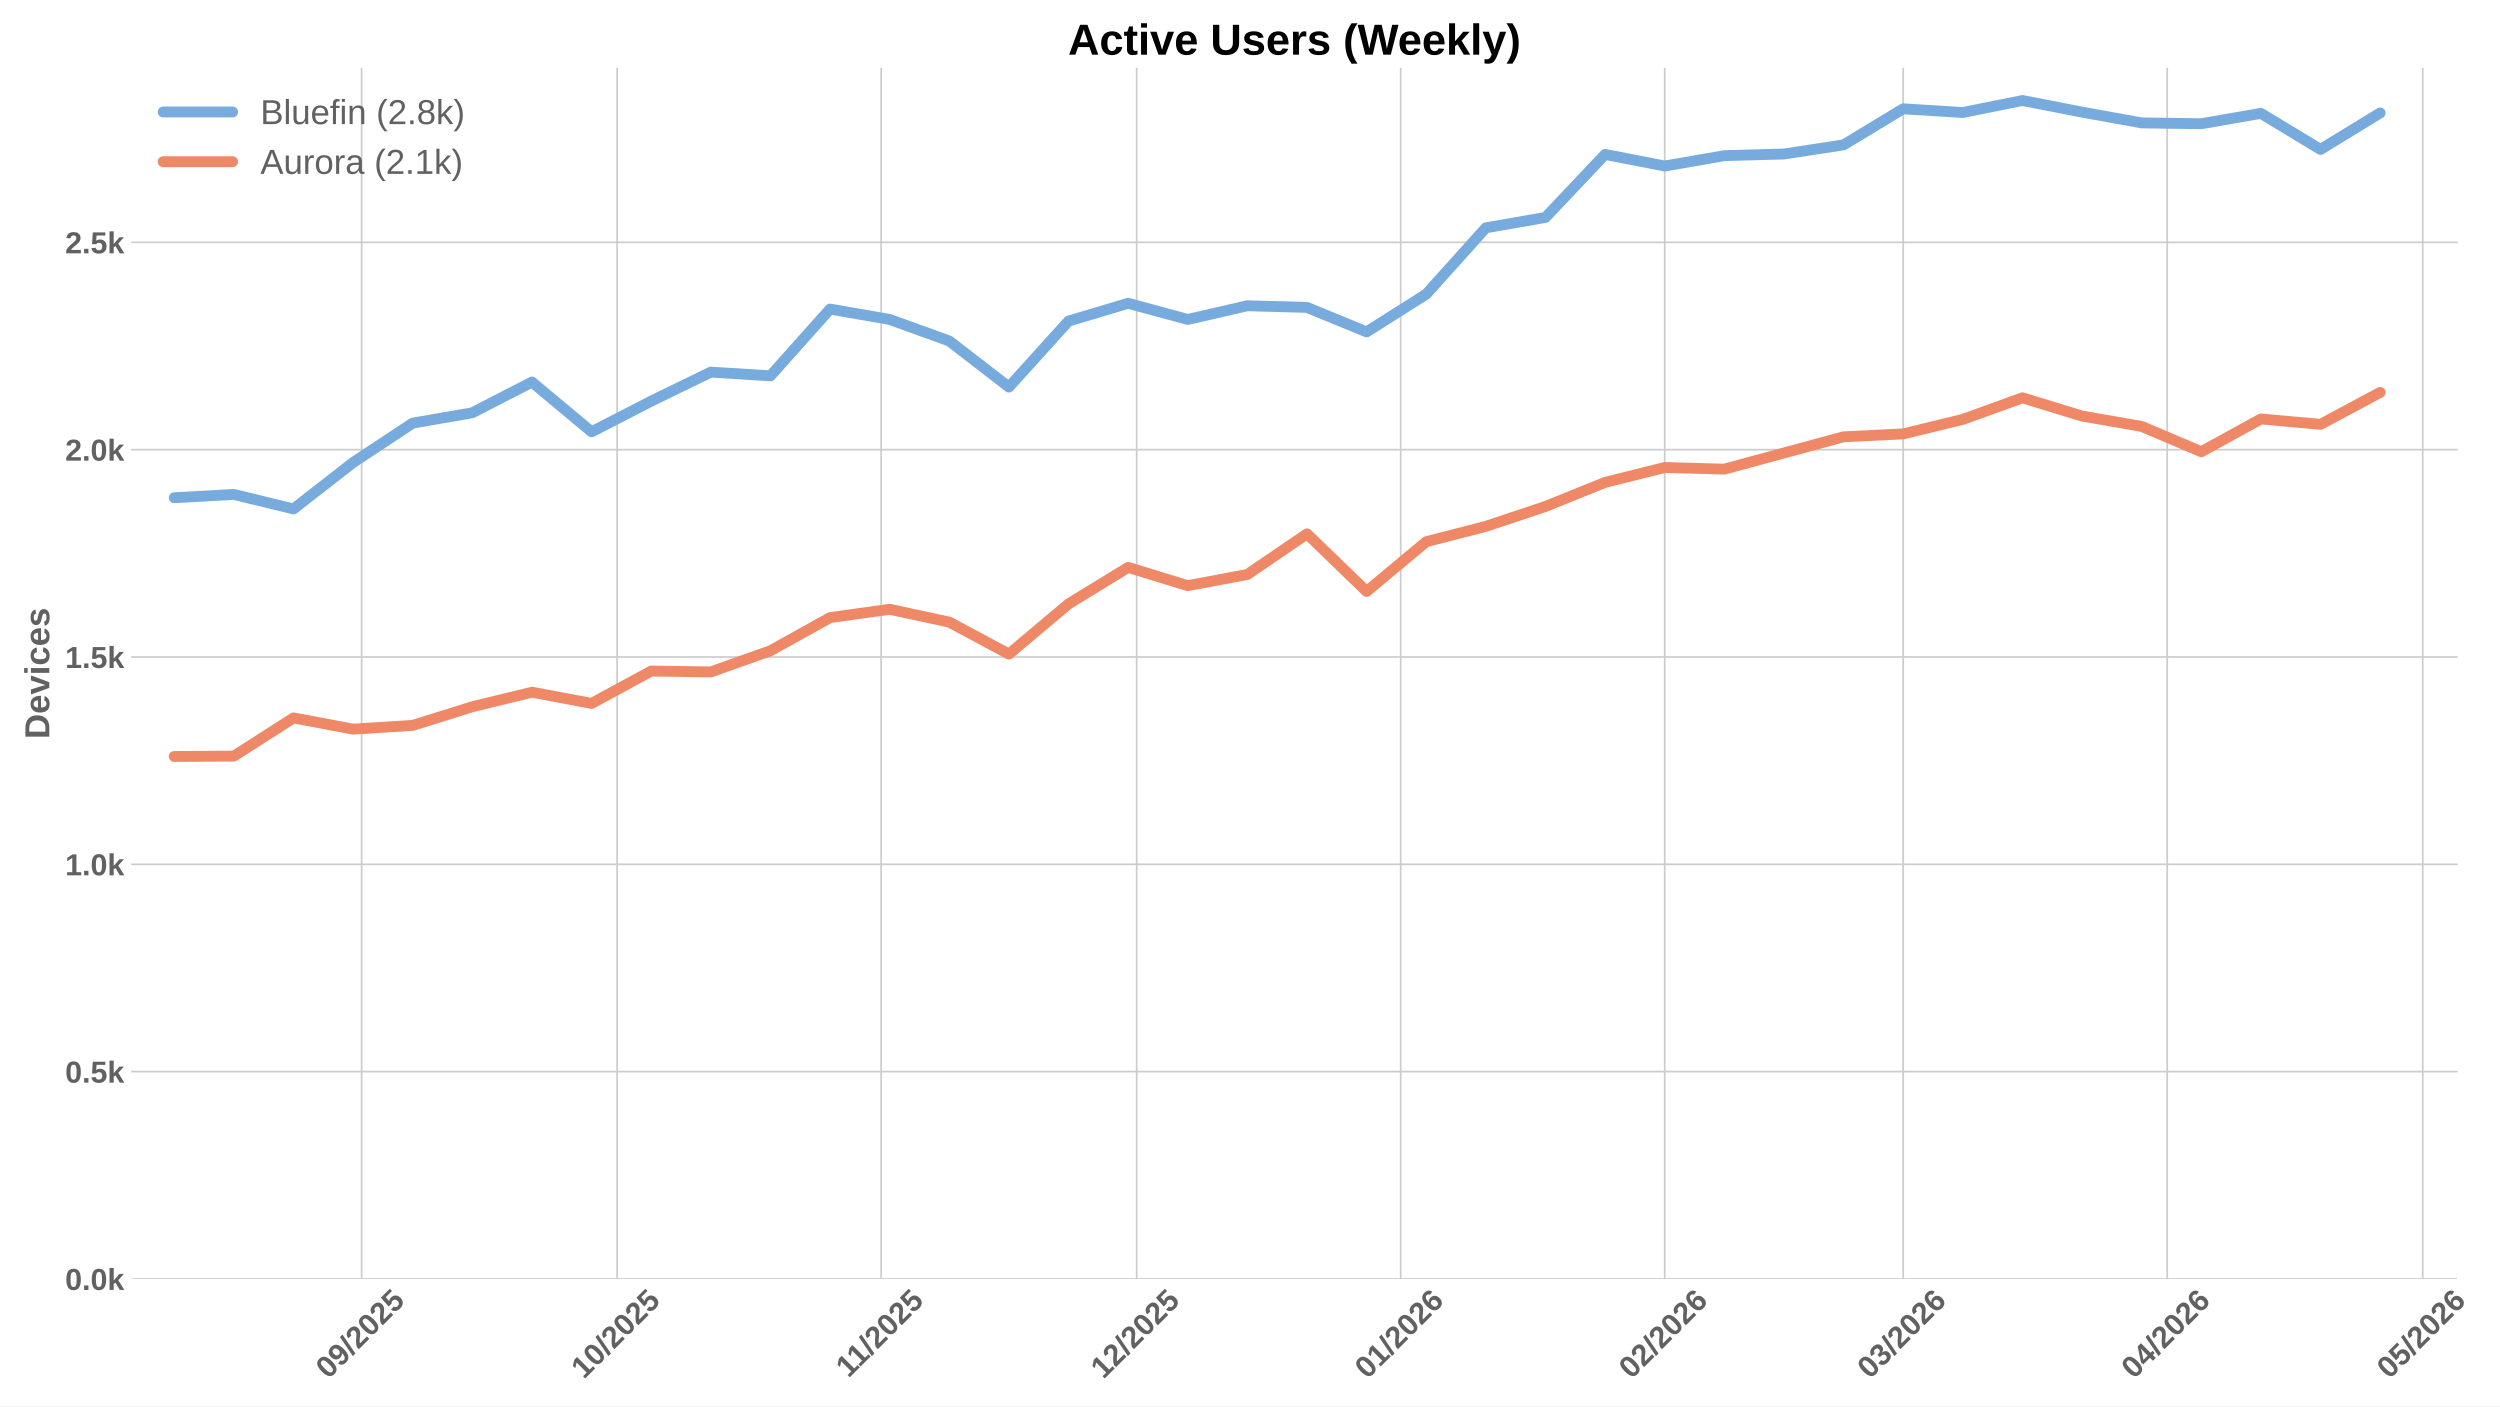
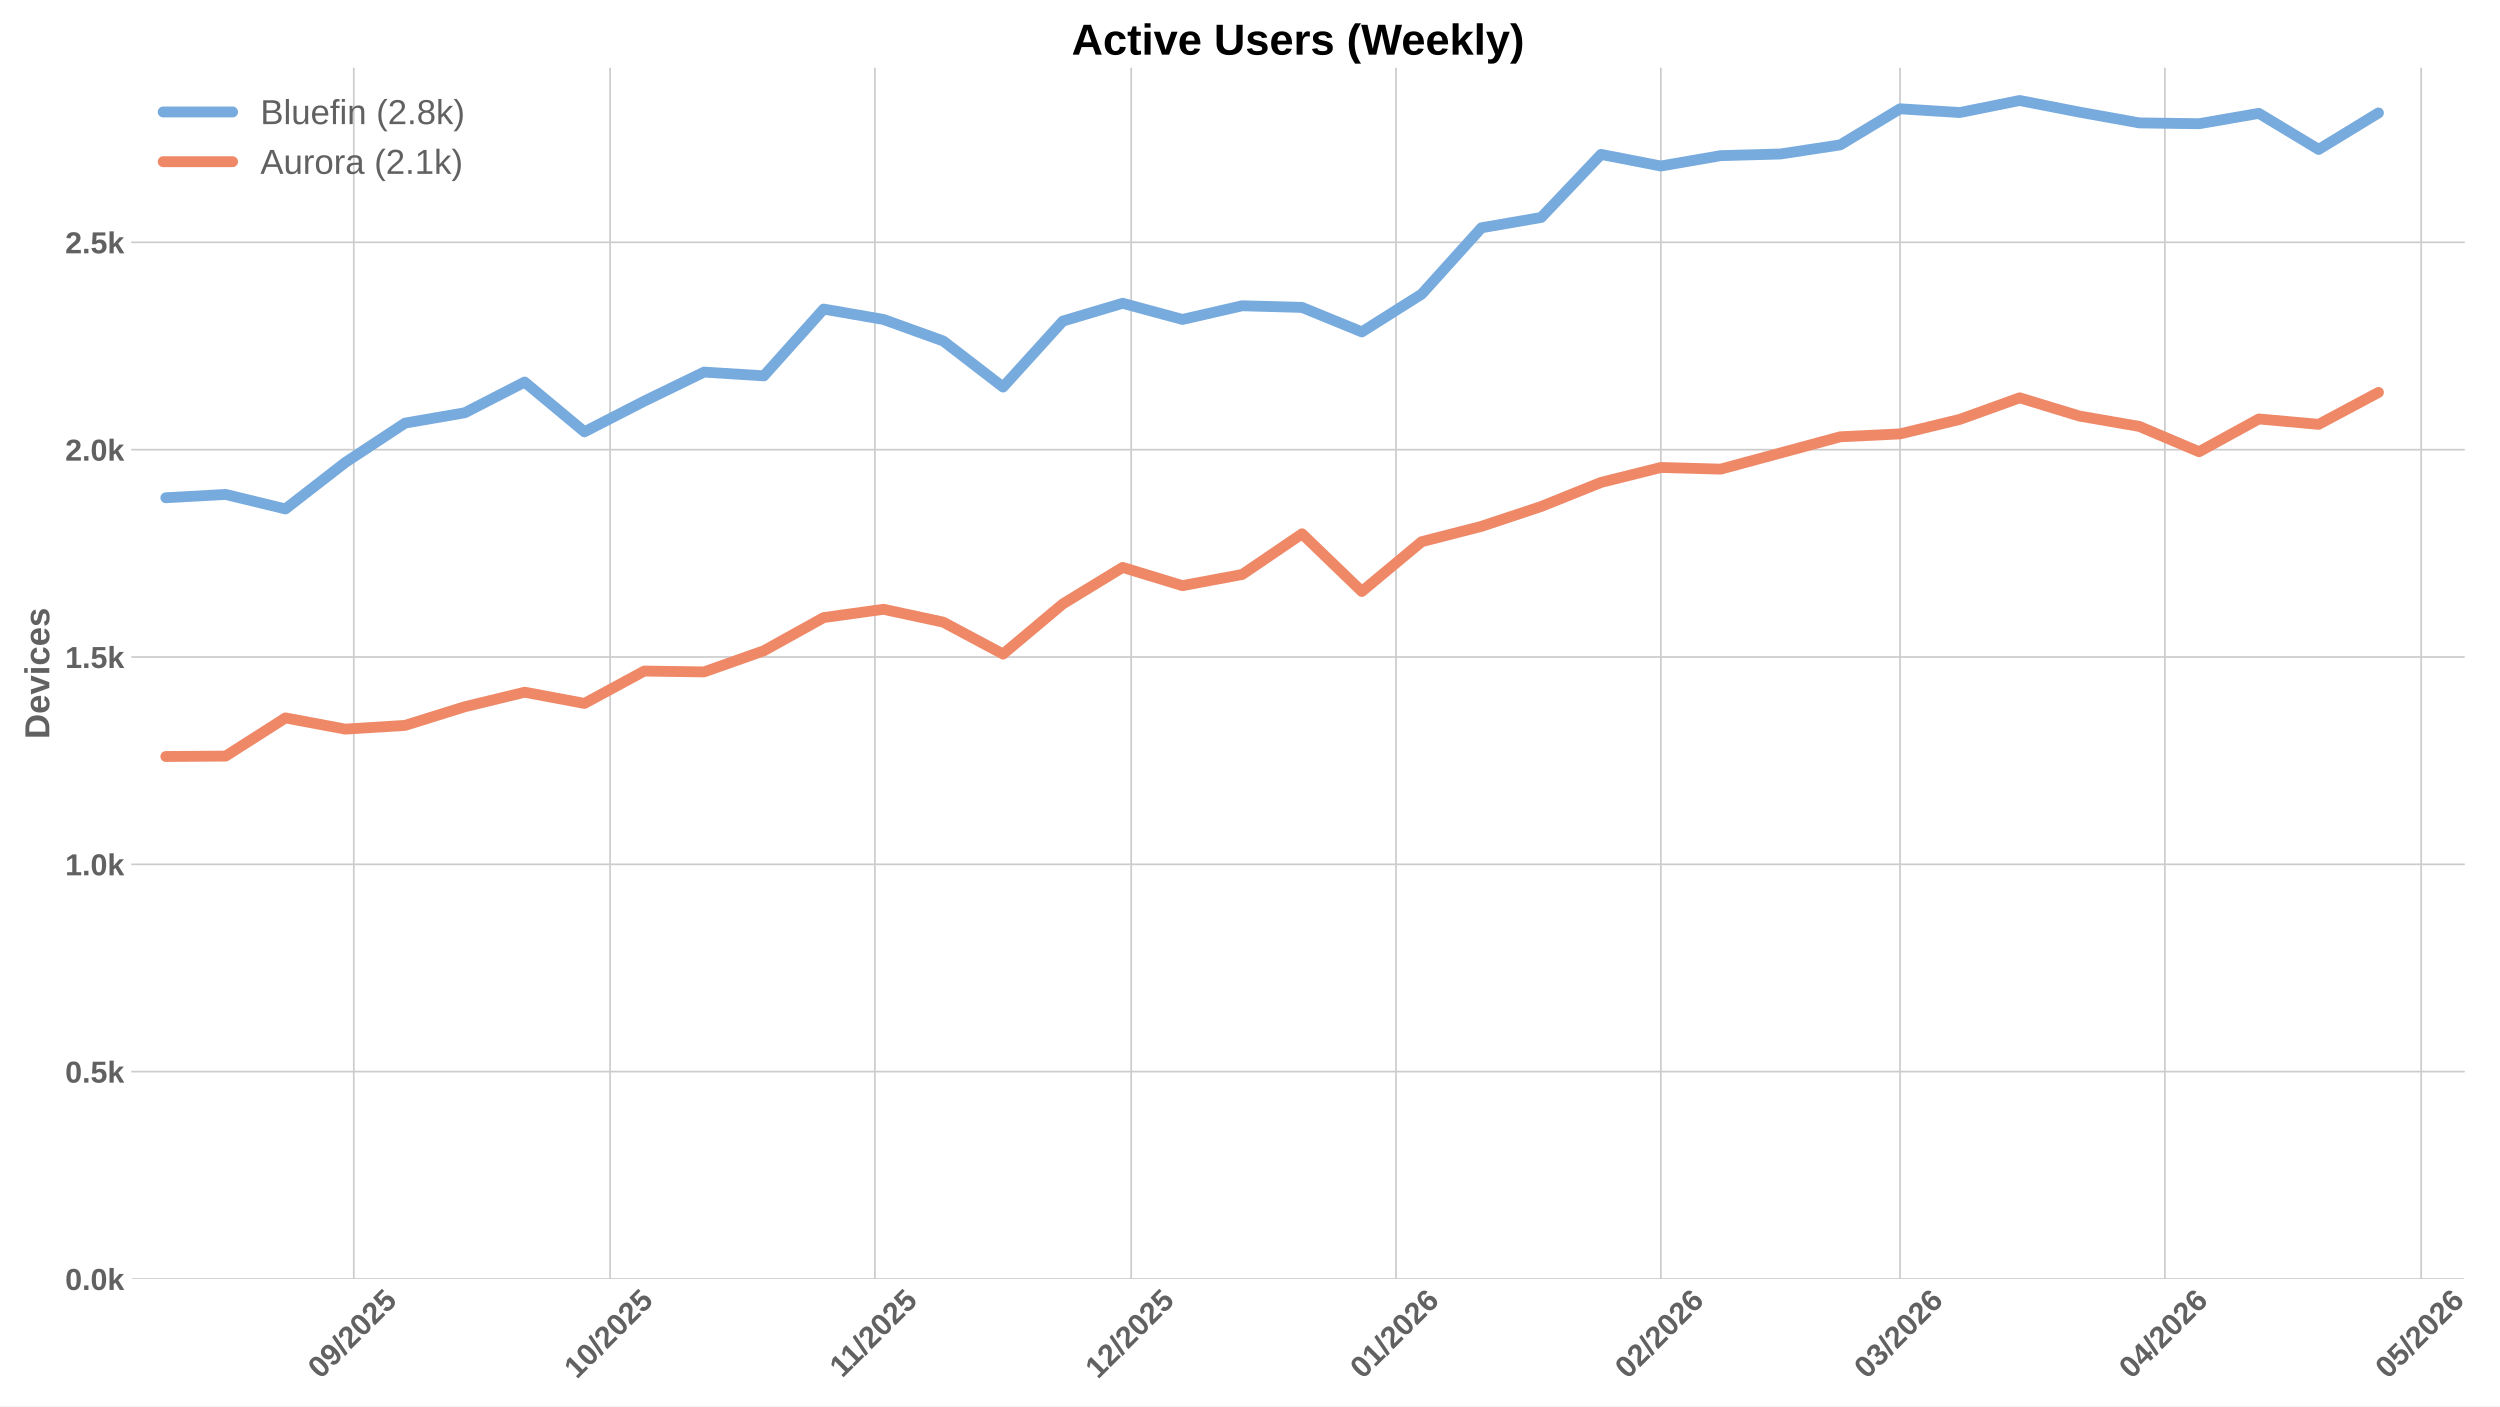
<svg xmlns="http://www.w3.org/2000/svg" xmlns:xlink="http://www.w3.org/1999/xlink" width="1152pt" height="648pt" viewBox="0 0 1152 648" version="1.1">
  <defs>
    <style type="text/css">*{stroke-linejoin: round; stroke-linecap: butt}</style>
  </defs>
  <g id="figure_1">
    <g id="patch_1">
      <path d="M 0 648  L 1152 648  L 1152 0  L 0 0  z " style="fill: #ffffff" />
    </g>
    <g id="axes_1">
      <g id="patch_2">
-         <path d="M 60.78 589.343  L 1132.193 589.343  L 1132.193 31.2  L 60.78 31.2  z " style="fill: #ffffff" />
+         <path d="M 60.78 589.343  L 1135.461 589.343  L 1135.461 31.2  L 60.78 31.2  z " style="fill: #ffffff" />
      </g>
      <g id="matplotlib.axis_1">
        <g id="xtick_1">
          <g id="line2d_1">
-             <path d="M 166.636 589.343  L 166.636 31.2  " clip-path="url(#pce4457ab68)" style="fill: none; stroke: #cccccc; stroke-width: 0.8; stroke-linecap: round" />
+             <path d="M 163.025 589.343  L 163.025 31.2  " clip-path="url(#p4626d94968)" style="fill: none; stroke: #cccccc; stroke-width: 0.8; stroke-linecap: round" />
          </g>
          <g id="line2d_2" />
          <g id="text_1">
-             <g style="fill: #616161" transform="translate(151.306 635.7977) rotate(-45) scale(0.14 -0.14)">
+             <g style="fill: #616161" transform="translate(147.6949 635.7977) rotate(-45) scale(0.14 -0.14)">
              <defs>
                <path id="LiberationSans-Bold-30" d="M 3297 2203  Q 3297 1088 2914 512  Q 2531 -63 1766 -63  Q 253 -63 253 2203  Q 253 2994 418 3494  Q 584 3994 915 4231  Q 1247 4469 1791 4469  Q 2572 4469 2934 3903  Q 3297 3338 3297 2203  z M 2416 2203  Q 2416 2813 2356 3150  Q 2297 3488 2165 3634  Q 2034 3781 1784 3781  Q 1519 3781 1383 3632  Q 1247 3484 1189 3148  Q 1131 2813 1131 2203  Q 1131 1600 1192 1261  Q 1253 922 1386 775  Q 1519 628 1772 628  Q 2022 628 2158 783  Q 2294 938 2355 1278  Q 2416 1619 2416 2203  z " transform="scale(0.015625)" />
                <path id="LiberationSans-Bold-39" d="M 3322 2272  Q 3322 1100 2894 518  Q 2466 -63 1678 -63  Q 1097 -63 767 185  Q 438 434 300 972  L 1125 1088  Q 1247 628 1688 628  Q 2056 628 2254 981  Q 2453 1334 2459 2028  Q 2341 1794 2070 1661  Q 1800 1528 1488 1528  Q 906 1528 564 1923  Q 222 2319 222 2994  Q 222 3688 623 4078  Q 1025 4469 1759 4469  Q 2550 4469 2936 3920  Q 3322 3372 3322 2272  z M 2394 2888  Q 2394 3297 2214 3539  Q 2034 3781 1738 3781  Q 1447 3781 1280 3570  Q 1113 3359 1113 2988  Q 1113 2622 1278 2401  Q 1444 2181 1741 2181  Q 2022 2181 2208 2373  Q 2394 2566 2394 2888  z " transform="scale(0.015625)" />
                <path id="LiberationSans-Bold-2f" d="M 63 -128  L 972 4638  L 1716 4638  L 822 -128  L 63 -128  z " transform="scale(0.015625)" />
                <path id="LiberationSans-Bold-32" d="M 222 0  L 222 609  Q 394 988 711 1347  Q 1028 1706 1509 2097  Q 1972 2472 2158 2715  Q 2344 2959 2344 3194  Q 2344 3769 1766 3769  Q 1484 3769 1336 3617  Q 1188 3466 1144 3163  L 259 3213  Q 334 3825 717 4147  Q 1100 4469 1759 4469  Q 2472 4469 2853 4144  Q 3234 3819 3234 3231  Q 3234 2922 3112 2672  Q 2991 2422 2800 2211  Q 2609 2000 2376 1815  Q 2144 1631 1925 1456  Q 1706 1281 1526 1103  Q 1347 925 1259 722  L 3303 722  L 3303 0  L 222 0  z " transform="scale(0.015625)" />
                <path id="LiberationSans-Bold-35" d="M 3381 1466  Q 3381 766 2945 351  Q 2509 -63 1750 -63  Q 1088 -63 689 235  Q 291 534 197 1100  L 1075 1172  Q 1144 891 1319 762  Q 1494 634 1759 634  Q 2088 634 2283 843  Q 2478 1053 2478 1447  Q 2478 1794 2293 2001  Q 2109 2209 1778 2209  Q 1413 2209 1181 1925  L 325 1925  L 478 4403  L 3125 4403  L 3125 3750  L 1275 3750  L 1203 2638  Q 1522 2919 2000 2919  Q 2628 2919 3004 2528  Q 3381 2138 3381 1466  z " transform="scale(0.015625)" />
              </defs>
              <use xlink:href="#LiberationSans-Bold-30" />
              <use xlink:href="#LiberationSans-Bold-39" transform="translate(55.61523 0)" />
              <use xlink:href="#LiberationSans-Bold-2f" transform="translate(111.2305 0)" />
              <use xlink:href="#LiberationSans-Bold-32" transform="translate(139.0137 0)" />
              <use xlink:href="#LiberationSans-Bold-30" transform="translate(194.6289 0)" />
              <use xlink:href="#LiberationSans-Bold-32" transform="translate(250.2441 0)" />
              <use xlink:href="#LiberationSans-Bold-35" transform="translate(305.8594 0)" />
            </g>
          </g>
        </g>
        <g id="xtick_2">
          <g id="line2d_3">
-             <path d="M 284.374 589.343  L 284.374 31.2  " clip-path="url(#pce4457ab68)" style="fill: none; stroke: #cccccc; stroke-width: 0.8; stroke-linecap: round" />
+             <path d="M 281.122 589.343  L 281.122 31.2  " clip-path="url(#p4626d94968)" style="fill: none; stroke: #cccccc; stroke-width: 0.8; stroke-linecap: round" />
          </g>
          <g id="line2d_4" />
          <g id="text_2">
-             <g style="fill: #616161" transform="translate(269.0437 635.7977) rotate(-45) scale(0.14 -0.14)">
+             <g style="fill: #616161" transform="translate(265.7917 635.7977) rotate(-45) scale(0.14 -0.14)">
              <defs>
                <path id="LiberationSans-Bold-31" d="M 403 0  L 403 653  L 1494 653  L 1494 3656  L 438 2997  L 438 3688  L 1541 4403  L 2372 4403  L 2372 653  L 3381 653  L 3381 0  L 403 0  z " transform="scale(0.015625)" />
              </defs>
              <use xlink:href="#LiberationSans-Bold-31" />
              <use xlink:href="#LiberationSans-Bold-30" transform="translate(55.61523 0)" />
              <use xlink:href="#LiberationSans-Bold-2f" transform="translate(111.2305 0)" />
              <use xlink:href="#LiberationSans-Bold-32" transform="translate(139.0137 0)" />
              <use xlink:href="#LiberationSans-Bold-30" transform="translate(194.6289 0)" />
              <use xlink:href="#LiberationSans-Bold-32" transform="translate(250.2441 0)" />
              <use xlink:href="#LiberationSans-Bold-35" transform="translate(305.8594 0)" />
            </g>
          </g>
        </g>
        <g id="xtick_3">
          <g id="line2d_5">
-             <path d="M 406.036 589.343  L 406.036 31.2  " clip-path="url(#pce4457ab68)" style="fill: none; stroke: #cccccc; stroke-width: 0.8; stroke-linecap: round" />
+             <path d="M 403.155 589.343  L 403.155 31.2  " clip-path="url(#p4626d94968)" style="fill: none; stroke: #cccccc; stroke-width: 0.8; stroke-linecap: round" />
          </g>
          <g id="line2d_6" />
          <g id="text_3">
-             <g style="fill: #616161" transform="translate(390.9781 635.2532) rotate(-45) scale(0.14 -0.14)">
+             <g style="fill: #616161" transform="translate(388.0973 635.2532) rotate(-45) scale(0.14 -0.14)">
              <use xlink:href="#LiberationSans-Bold-31" />
              <use xlink:href="#LiberationSans-Bold-31" transform="translate(50.11523 0)" />
              <use xlink:href="#LiberationSans-Bold-2f" transform="translate(105.7305 0)" />
              <use xlink:href="#LiberationSans-Bold-32" transform="translate(133.5137 0)" />
              <use xlink:href="#LiberationSans-Bold-30" transform="translate(189.1289 0)" />
              <use xlink:href="#LiberationSans-Bold-32" transform="translate(244.7441 0)" />
              <use xlink:href="#LiberationSans-Bold-35" transform="translate(300.3594 0)" />
            </g>
          </g>
        </g>
        <g id="xtick_4">
          <g id="line2d_7">
-             <path d="M 523.774 589.343  L 523.774 31.2  " clip-path="url(#pce4457ab68)" style="fill: none; stroke: #cccccc; stroke-width: 0.8; stroke-linecap: round" />
+             <path d="M 521.252 589.343  L 521.252 31.2  " clip-path="url(#p4626d94968)" style="fill: none; stroke: #cccccc; stroke-width: 0.8; stroke-linecap: round" />
          </g>
          <g id="line2d_8" />
          <g id="text_4">
-             <g style="fill: #616161" transform="translate(508.4435 635.7977) rotate(-45) scale(0.14 -0.14)">
+             <g style="fill: #616161" transform="translate(505.9218 635.7977) rotate(-45) scale(0.14 -0.14)">
              <use xlink:href="#LiberationSans-Bold-31" />
              <use xlink:href="#LiberationSans-Bold-32" transform="translate(55.61523 0)" />
              <use xlink:href="#LiberationSans-Bold-2f" transform="translate(111.2305 0)" />
              <use xlink:href="#LiberationSans-Bold-32" transform="translate(139.0137 0)" />
              <use xlink:href="#LiberationSans-Bold-30" transform="translate(194.6289 0)" />
              <use xlink:href="#LiberationSans-Bold-32" transform="translate(250.2441 0)" />
              <use xlink:href="#LiberationSans-Bold-35" transform="translate(305.8594 0)" />
            </g>
          </g>
        </g>
        <g id="xtick_5">
          <g id="line2d_9">
-             <path d="M 645.436 589.343  L 645.436 31.2  " clip-path="url(#pce4457ab68)" style="fill: none; stroke: #cccccc; stroke-width: 0.8; stroke-linecap: round" />
+             <path d="M 643.285 589.343  L 643.285 31.2  " clip-path="url(#p4626d94968)" style="fill: none; stroke: #cccccc; stroke-width: 0.8; stroke-linecap: round" />
          </g>
          <g id="line2d_10" />
          <g id="text_5">
-             <g style="fill: #616161" transform="translate(630.1058 635.7977) rotate(-45) scale(0.14 -0.14)">
+             <g style="fill: #616161" transform="translate(627.9552 635.7977) rotate(-45) scale(0.14 -0.14)">
              <defs>
                <path id="LiberationSans-Bold-36" d="M 3328 1441  Q 3328 738 2934 337  Q 2541 -63 1847 -63  Q 1069 -63 651 482  Q 234 1028 234 2100  Q 234 3278 657 3873  Q 1081 4469 1869 4469  Q 2428 4469 2751 4222  Q 3075 3975 3209 3456  L 2381 3341  Q 2263 3775 1850 3775  Q 1497 3775 1295 3422  Q 1094 3069 1094 2350  Q 1234 2584 1484 2709  Q 1734 2834 2050 2834  Q 2641 2834 2984 2459  Q 3328 2084 3328 1441  z M 2447 1416  Q 2447 1791 2273 1989  Q 2100 2188 1797 2188  Q 1506 2188 1331 2002  Q 1156 1816 1156 1509  Q 1156 1125 1339 873  Q 1522 622 1819 622  Q 2116 622 2281 833  Q 2447 1044 2447 1416  z " transform="scale(0.015625)" />
              </defs>
              <use xlink:href="#LiberationSans-Bold-30" />
              <use xlink:href="#LiberationSans-Bold-31" transform="translate(55.61523 0)" />
              <use xlink:href="#LiberationSans-Bold-2f" transform="translate(111.2305 0)" />
              <use xlink:href="#LiberationSans-Bold-32" transform="translate(139.0137 0)" />
              <use xlink:href="#LiberationSans-Bold-30" transform="translate(194.6289 0)" />
              <use xlink:href="#LiberationSans-Bold-32" transform="translate(250.2441 0)" />
              <use xlink:href="#LiberationSans-Bold-36" transform="translate(305.8594 0)" />
            </g>
          </g>
        </g>
        <g id="xtick_6">
          <g id="line2d_11">
-             <path d="M 767.098 589.343  L 767.098 31.2  " clip-path="url(#pce4457ab68)" style="fill: none; stroke: #cccccc; stroke-width: 0.8; stroke-linecap: round" />
+             <path d="M 765.319 589.343  L 765.319 31.2  " clip-path="url(#p4626d94968)" style="fill: none; stroke: #cccccc; stroke-width: 0.8; stroke-linecap: round" />
          </g>
          <g id="line2d_12" />
          <g id="text_6">
-             <g style="fill: #616161" transform="translate(751.768 635.7977) rotate(-45) scale(0.14 -0.14)">
+             <g style="fill: #616161" transform="translate(749.9885 635.7977) rotate(-45) scale(0.14 -0.14)">
              <use xlink:href="#LiberationSans-Bold-30" />
              <use xlink:href="#LiberationSans-Bold-32" transform="translate(55.61523 0)" />
              <use xlink:href="#LiberationSans-Bold-2f" transform="translate(111.2305 0)" />
              <use xlink:href="#LiberationSans-Bold-32" transform="translate(139.0137 0)" />
              <use xlink:href="#LiberationSans-Bold-30" transform="translate(194.6289 0)" />
              <use xlink:href="#LiberationSans-Bold-32" transform="translate(250.2441 0)" />
              <use xlink:href="#LiberationSans-Bold-36" transform="translate(305.8594 0)" />
            </g>
          </g>
        </g>
        <g id="xtick_7">
          <g id="line2d_13">
-             <path d="M 876.987 589.343  L 876.987 31.2  " clip-path="url(#pce4457ab68)" style="fill: none; stroke: #cccccc; stroke-width: 0.8; stroke-linecap: round" />
+             <path d="M 875.542 589.343  L 875.542 31.2  " clip-path="url(#p4626d94968)" style="fill: none; stroke: #cccccc; stroke-width: 0.8; stroke-linecap: round" />
          </g>
          <g id="line2d_14" />
          <g id="text_7">
-             <g style="fill: #616161" transform="translate(861.6565 635.7977) rotate(-45) scale(0.14 -0.14)">
+             <g style="fill: #616161" transform="translate(860.2122 635.7977) rotate(-45) scale(0.14 -0.14)">
              <defs>
                <path id="LiberationSans-Bold-33" d="M 3328 1222  Q 3328 603 2922 265  Q 2516 -72 1766 -72  Q 1056 -72 637 254  Q 219 581 147 1197  L 1041 1275  Q 1125 641 1763 641  Q 2078 641 2253 797  Q 2428 953 2428 1275  Q 2428 1569 2215 1725  Q 2003 1881 1584 1881  L 1278 1881  L 1278 2591  L 1566 2591  Q 1944 2591 2134 2745  Q 2325 2900 2325 3188  Q 2325 3459 2173 3614  Q 2022 3769 1731 3769  Q 1459 3769 1292 3619  Q 1125 3469 1100 3194  L 222 3256  Q 291 3825 694 4147  Q 1097 4469 1747 4469  Q 2438 4469 2827 4158  Q 3216 3847 3216 3297  Q 3216 2884 2973 2618  Q 2731 2353 2275 2266  L 2275 2253  Q 2781 2194 3054 1920  Q 3328 1647 3328 1222  z " transform="scale(0.015625)" />
              </defs>
              <use xlink:href="#LiberationSans-Bold-30" />
              <use xlink:href="#LiberationSans-Bold-33" transform="translate(55.61523 0)" />
              <use xlink:href="#LiberationSans-Bold-2f" transform="translate(111.2305 0)" />
              <use xlink:href="#LiberationSans-Bold-32" transform="translate(139.0137 0)" />
              <use xlink:href="#LiberationSans-Bold-30" transform="translate(194.6289 0)" />
              <use xlink:href="#LiberationSans-Bold-32" transform="translate(250.2441 0)" />
              <use xlink:href="#LiberationSans-Bold-36" transform="translate(305.8594 0)" />
            </g>
          </g>
        </g>
        <g id="xtick_8">
          <g id="line2d_15">
-             <path d="M 998.649 589.343  L 998.649 31.2  " clip-path="url(#pce4457ab68)" style="fill: none; stroke: #cccccc; stroke-width: 0.8; stroke-linecap: round" />
+             <path d="M 997.576 589.343  L 997.576 31.2  " clip-path="url(#p4626d94968)" style="fill: none; stroke: #cccccc; stroke-width: 0.8; stroke-linecap: round" />
          </g>
          <g id="line2d_16" />
          <g id="text_8">
-             <g style="fill: #616161" transform="translate(983.3187 635.7977) rotate(-45) scale(0.14 -0.14)">
+             <g style="fill: #616161" transform="translate(982.2455 635.7977) rotate(-45) scale(0.14 -0.14)">
              <defs>
                <path id="LiberationSans-Bold-34" d="M 2938 897  L 2938 0  L 2100 0  L 2100 897  L 97 897  L 97 1556  L 1956 4403  L 2938 4403  L 2938 1550  L 3525 1550  L 3525 897  L 2938 897  z M 2100 2991  Q 2100 3159 2111 3356  Q 2122 3553 2128 3609  Q 2047 3434 1834 3103  L 813 1550  L 2100 1550  L 2100 2991  z " transform="scale(0.015625)" />
              </defs>
              <use xlink:href="#LiberationSans-Bold-30" />
              <use xlink:href="#LiberationSans-Bold-34" transform="translate(55.61523 0)" />
              <use xlink:href="#LiberationSans-Bold-2f" transform="translate(111.2305 0)" />
              <use xlink:href="#LiberationSans-Bold-32" transform="translate(139.0137 0)" />
              <use xlink:href="#LiberationSans-Bold-30" transform="translate(194.6289 0)" />
              <use xlink:href="#LiberationSans-Bold-32" transform="translate(250.2441 0)" />
              <use xlink:href="#LiberationSans-Bold-36" transform="translate(305.8594 0)" />
            </g>
          </g>
        </g>
        <g id="xtick_9">
          <g id="line2d_17">
-             <path d="M 1116.387 589.343  L 1116.387 31.2  " clip-path="url(#pce4457ab68)" style="fill: none; stroke: #cccccc; stroke-width: 0.8; stroke-linecap: round" />
+             <path d="M 1115.673 589.343  L 1115.673 31.2  " clip-path="url(#p4626d94968)" style="fill: none; stroke: #cccccc; stroke-width: 0.8; stroke-linecap: round" />
          </g>
          <g id="line2d_18" />
          <g id="text_9">
-             <g style="fill: #616161" transform="translate(1101.056 635.7977) rotate(-45) scale(0.14 -0.14)">
+             <g style="fill: #616161" transform="translate(1100.342 635.7977) rotate(-45) scale(0.14 -0.14)">
              <use xlink:href="#LiberationSans-Bold-30" />
              <use xlink:href="#LiberationSans-Bold-35" transform="translate(55.61523 0)" />
              <use xlink:href="#LiberationSans-Bold-2f" transform="translate(111.2305 0)" />
              <use xlink:href="#LiberationSans-Bold-32" transform="translate(139.0137 0)" />
              <use xlink:href="#LiberationSans-Bold-30" transform="translate(194.6289 0)" />
              <use xlink:href="#LiberationSans-Bold-32" transform="translate(250.2441 0)" />
              <use xlink:href="#LiberationSans-Bold-36" transform="translate(305.8594 0)" />
            </g>
          </g>
        </g>
      </g>
      <g id="matplotlib.axis_2">
        <g id="ytick_1">
          <g id="line2d_19">
-             <path d="M 60.78 589.343  L 1132.193 589.343  " clip-path="url(#pce4457ab68)" style="fill: none; stroke: #cccccc; stroke-width: 0.8; stroke-linecap: round" />
+             <path d="M 60.78 589.343  L 1135.461 589.343  " clip-path="url(#p4626d94968)" style="fill: none; stroke: #cccccc; stroke-width: 0.8; stroke-linecap: round" />
          </g>
          <g id="line2d_20" />
          <g id="text_10">
            <g style="fill: #616161" transform="translate(30.03469 594.416) scale(0.14 -0.14)">
              <defs>
                <path id="LiberationSans-Bold-2e" d="M 434 0  L 434 953  L 1338 953  L 1338 0  L 434 0  z " transform="scale(0.015625)" />
                <path id="LiberationSans-Bold-6b" d="M 2606 0  L 1703 1531  L 1325 1269  L 1325 0  L 447 0  L 447 4638  L 1325 4638  L 1325 1981  L 2531 3381  L 3475 3381  L 2288 2063  L 3566 0  L 2606 0  z " transform="scale(0.015625)" />
              </defs>
              <use xlink:href="#LiberationSans-Bold-30" />
              <use xlink:href="#LiberationSans-Bold-2e" transform="translate(55.61523 0)" />
              <use xlink:href="#LiberationSans-Bold-30" transform="translate(83.39844 0)" />
              <use xlink:href="#LiberationSans-Bold-6b" transform="translate(139.0137 0)" />
            </g>
          </g>
        </g>
        <g id="ytick_2">
          <g id="line2d_21">
-             <path d="M 60.78 493.807  L 1132.193 493.807  " clip-path="url(#pce4457ab68)" style="fill: none; stroke: #cccccc; stroke-width: 0.8; stroke-linecap: round" />
+             <path d="M 60.78 493.807  L 1135.461 493.807  " clip-path="url(#p4626d94968)" style="fill: none; stroke: #cccccc; stroke-width: 0.8; stroke-linecap: round" />
          </g>
          <g id="line2d_22" />
          <g id="text_11">
            <g style="fill: #616161" transform="translate(30.03469 498.8795) scale(0.14 -0.14)">
              <use xlink:href="#LiberationSans-Bold-30" />
              <use xlink:href="#LiberationSans-Bold-2e" transform="translate(55.61523 0)" />
              <use xlink:href="#LiberationSans-Bold-35" transform="translate(83.39844 0)" />
              <use xlink:href="#LiberationSans-Bold-6b" transform="translate(139.0137 0)" />
            </g>
          </g>
        </g>
        <g id="ytick_3">
          <g id="line2d_23">
-             <path d="M 60.78 398.27  L 1132.193 398.27  " clip-path="url(#pce4457ab68)" style="fill: none; stroke: #cccccc; stroke-width: 0.8; stroke-linecap: round" />
+             <path d="M 60.78 398.27  L 1135.461 398.27  " clip-path="url(#p4626d94968)" style="fill: none; stroke: #cccccc; stroke-width: 0.8; stroke-linecap: round" />
          </g>
          <g id="line2d_24" />
          <g id="text_12">
            <g style="fill: #616161" transform="translate(30.03469 403.3431) scale(0.14 -0.14)">
              <use xlink:href="#LiberationSans-Bold-31" />
              <use xlink:href="#LiberationSans-Bold-2e" transform="translate(55.61523 0)" />
              <use xlink:href="#LiberationSans-Bold-30" transform="translate(83.39844 0)" />
              <use xlink:href="#LiberationSans-Bold-6b" transform="translate(139.0137 0)" />
            </g>
          </g>
        </g>
        <g id="ytick_4">
          <g id="line2d_25">
-             <path d="M 60.78 302.734  L 1132.193 302.734  " clip-path="url(#pce4457ab68)" style="fill: none; stroke: #cccccc; stroke-width: 0.8; stroke-linecap: round" />
+             <path d="M 60.78 302.734  L 1135.461 302.734  " clip-path="url(#p4626d94968)" style="fill: none; stroke: #cccccc; stroke-width: 0.8; stroke-linecap: round" />
          </g>
          <g id="line2d_26" />
          <g id="text_13">
            <g style="fill: #616161" transform="translate(30.03469 307.8066) scale(0.14 -0.14)">
              <use xlink:href="#LiberationSans-Bold-31" />
              <use xlink:href="#LiberationSans-Bold-2e" transform="translate(55.61523 0)" />
              <use xlink:href="#LiberationSans-Bold-35" transform="translate(83.39844 0)" />
              <use xlink:href="#LiberationSans-Bold-6b" transform="translate(139.0137 0)" />
            </g>
          </g>
        </g>
        <g id="ytick_5">
          <g id="line2d_27">
-             <path d="M 60.78 207.197  L 1132.193 207.197  " clip-path="url(#pce4457ab68)" style="fill: none; stroke: #cccccc; stroke-width: 0.8; stroke-linecap: round" />
+             <path d="M 60.78 207.197  L 1135.461 207.197  " clip-path="url(#p4626d94968)" style="fill: none; stroke: #cccccc; stroke-width: 0.8; stroke-linecap: round" />
          </g>
          <g id="line2d_28" />
          <g id="text_14">
            <g style="fill: #616161" transform="translate(30.03469 212.2701) scale(0.14 -0.14)">
              <use xlink:href="#LiberationSans-Bold-32" />
              <use xlink:href="#LiberationSans-Bold-2e" transform="translate(55.61523 0)" />
              <use xlink:href="#LiberationSans-Bold-30" transform="translate(83.39844 0)" />
              <use xlink:href="#LiberationSans-Bold-6b" transform="translate(139.0137 0)" />
            </g>
          </g>
        </g>
        <g id="ytick_6">
          <g id="line2d_29">
-             <path d="M 60.78 111.661  L 1132.193 111.661  " clip-path="url(#pce4457ab68)" style="fill: none; stroke: #cccccc; stroke-width: 0.8; stroke-linecap: round" />
+             <path d="M 60.78 111.661  L 1135.461 111.661  " clip-path="url(#p4626d94968)" style="fill: none; stroke: #cccccc; stroke-width: 0.8; stroke-linecap: round" />
          </g>
          <g id="line2d_30" />
          <g id="text_15">
            <g style="fill: #616161" transform="translate(30.03469 116.7336) scale(0.14 -0.14)">
              <use xlink:href="#LiberationSans-Bold-32" />
              <use xlink:href="#LiberationSans-Bold-2e" transform="translate(55.61523 0)" />
              <use xlink:href="#LiberationSans-Bold-35" transform="translate(83.39844 0)" />
              <use xlink:href="#LiberationSans-Bold-6b" transform="translate(139.0137 0)" />
            </g>
          </g>
        </g>
        <g id="text_16">
          <g style="fill: #616161" transform="translate(22.71469 340.5153) rotate(-90) scale(0.16 -0.16)">
            <defs>
              <path id="LiberationSans-Bold-44" d="M 4353 2234  Q 4353 1553 4086 1045  Q 3819 538 3330 269  Q 2841 0 2209 0  L 428 0  L 428 4403  L 2022 4403  Q 3134 4403 3743 3842  Q 4353 3281 4353 2234  z M 3425 2234  Q 3425 2944 3056 3317  Q 2688 3691 2003 3691  L 1350 3691  L 1350 713  L 2131 713  Q 2725 713 3075 1122  Q 3425 1531 3425 2234  z " transform="scale(0.015625)" />
              <path id="LiberationSans-Bold-65" d="M 1831 -63  Q 1069 -63 659 389  Q 250 841 250 1706  Q 250 2544 665 2994  Q 1081 3444 1844 3444  Q 2572 3444 2956 2961  Q 3341 2478 3341 1547  L 3341 1522  L 1172 1522  Q 1172 1028 1355 776  Q 1538 525 1875 525  Q 2341 525 2463 928  L 3291 856  Q 2931 -63 1831 -63  z M 1831 2891  Q 1522 2891 1355 2675  Q 1188 2459 1178 2072  L 2491 2072  Q 2466 2481 2294 2686  Q 2122 2891 1831 2891  z " transform="scale(0.015625)" />
              <path id="LiberationSans-Bold-76" d="M 2284 0  L 1234 0  L 25 3381  L 953 3381  L 1544 1491  Q 1591 1334 1766 709  Q 1797 838 1894 1159  Q 1991 1481 2613 3381  L 3531 3381  L 2284 0  z " transform="scale(0.015625)" />
              <path id="LiberationSans-Bold-69" d="M 447 3991  L 447 4638  L 1325 4638  L 1325 3991  L 447 3991  z M 447 0  L 447 3381  L 1325 3381  L 1325 0  L 447 0  z " transform="scale(0.015625)" />
              <path id="LiberationSans-Bold-63" d="M 1856 -63  Q 1088 -63 669 395  Q 250 853 250 1672  Q 250 2509 672 2976  Q 1094 3444 1869 3444  Q 2466 3444 2856 3144  Q 3247 2844 3347 2316  L 2463 2272  Q 2425 2531 2275 2686  Q 2125 2841 1850 2841  Q 1172 2841 1172 1706  Q 1172 538 1863 538  Q 2113 538 2281 695  Q 2450 853 2491 1166  L 3372 1125  Q 3325 778 3123 506  Q 2922 234 2594 85  Q 2266 -63 1856 -63  z " transform="scale(0.015625)" />
              <path id="LiberationSans-Bold-73" d="M 3297 988  Q 3297 497 2895 217  Q 2494 -63 1784 -63  Q 1088 -63 717 157  Q 347 378 225 844  L 997 959  Q 1063 719 1223 619  Q 1384 519 1784 519  Q 2153 519 2322 612  Q 2491 706 2491 906  Q 2491 1069 2355 1164  Q 2219 1259 1894 1325  Q 1150 1472 890 1598  Q 631 1725 495 1926  Q 359 2128 359 2422  Q 359 2906 732 3176  Q 1106 3447 1791 3447  Q 2394 3447 2761 3212  Q 3128 2978 3219 2534  L 2441 2453  Q 2403 2659 2256 2761  Q 2109 2863 1791 2863  Q 1478 2863 1322 2783  Q 1166 2703 1166 2516  Q 1166 2369 1286 2283  Q 1406 2197 1691 2141  Q 2088 2059 2395 1973  Q 2703 1888 2889 1769  Q 3075 1650 3186 1464  Q 3297 1278 3297 988  z " transform="scale(0.015625)" />
            </defs>
            <use xlink:href="#LiberationSans-Bold-44" />
            <use xlink:href="#LiberationSans-Bold-65" transform="translate(72.2168 0)" />
            <use xlink:href="#LiberationSans-Bold-76" transform="translate(127.832 0)" />
            <use xlink:href="#LiberationSans-Bold-69" transform="translate(183.4473 0)" />
            <use xlink:href="#LiberationSans-Bold-63" transform="translate(211.2305 0)" />
            <use xlink:href="#LiberationSans-Bold-65" transform="translate(266.8457 0)" />
            <use xlink:href="#LiberationSans-Bold-73" transform="translate(322.4609 0)" />
          </g>
        </g>
      </g>
      <g id="line2d_31">
-         <path d="M 80.295 229.362  L 107.767 227.833  L 135.24 234.521  L 162.712 213.121  L 190.184 194.969  L 217.656 190.192  L 245.128 176.052  L 272.6 198.981  L 300.072 184.842  L 327.544 171.467  L 355.017 173.186  L 382.489 142.424  L 409.961 147.2  L 437.433 157.136  L 464.905 178.345  L 492.377 147.965  L 519.849 139.749  L 547.321 147.2  L 574.793 140.895  L 602.266 141.659  L 629.738 152.933  L 657.21 135.545  L 684.682 104.973  L 712.154 100.196  L 739.626 71.153  L 767.098 76.503  L 794.57 71.727  L 822.043 70.962  L 849.515 66.759  L 876.987 50.135  L 904.459 51.855  L 931.931 46.314  L 959.403 51.664  L 986.875 56.632  L 1014.347 57.014  L 1041.819 52.237  L 1069.292 68.86  L 1096.764 52.046  " clip-path="url(#pce4457ab68)" style="fill: none; stroke: #77aadd; stroke-width: 5; stroke-linecap: round" />
+         <path d="M 76.421 229.362  L 103.977 227.833  L 131.533 234.521  L 159.089 213.121  L 186.645 194.969  L 214.2 190.192  L 241.756 176.052  L 269.312 198.981  L 296.868 184.842  L 324.424 171.467  L 351.98 173.186  L 379.536 142.424  L 407.092 147.2  L 434.648 157.136  L 462.204 178.345  L 489.76 147.965  L 517.316 139.749  L 544.871 147.2  L 572.427 140.895  L 599.983 141.659  L 627.539 152.933  L 655.095 135.545  L 682.651 104.973  L 710.207 100.196  L 737.763 71.153  L 765.319 76.503  L 792.875 71.727  L 820.431 70.962  L 847.987 66.759  L 875.542 50.135  L 903.098 51.855  L 930.654 46.314  L 958.21 51.664  L 985.766 56.632  L 1013.322 57.014  L 1040.878 52.237  L 1068.434 68.86  L 1095.99 52.046  " clip-path="url(#p4626d94968)" style="fill: none; stroke: #77aadd; stroke-width: 5; stroke-linecap: round" />
      </g>
      <g id="line2d_32">
-         <path d="M 80.295 348.591  L 107.767 348.4  L 135.24 330.821  L 162.712 335.98  L 190.184 334.261  L 217.656 325.663  L 245.128 318.975  L 272.6 324.134  L 300.072 309.23  L 327.544 309.612  L 355.017 299.868  L 382.489 284.582  L 409.961 280.76  L 437.433 286.684  L 464.905 301.396  L 492.377 278.276  L 519.849 261.462  L 547.321 269.869  L 574.793 264.71  L 602.266 245.985  L 629.738 272.544  L 657.21 249.615  L 684.682 242.546  L 712.154 233.374  L 739.626 222.292  L 767.098 215.413  L 794.57 216.178  L 822.043 208.726  L 849.515 201.274  L 876.987 199.937  L 904.459 193.249  L 931.931 183.313  L 959.403 191.72  L 986.875 196.497  L 1014.347 208.153  L 1041.819 193.058  L 1069.292 195.542  L 1096.764 180.829  " clip-path="url(#pce4457ab68)" style="fill: none; stroke: #ee8866; stroke-width: 5; stroke-linecap: round" />
+         <path d="M 76.421 348.591  L 103.977 348.4  L 131.533 330.821  L 159.089 335.98  L 186.645 334.261  L 214.2 325.663  L 241.756 318.975  L 269.312 324.134  L 296.868 309.23  L 324.424 309.612  L 351.98 299.868  L 379.536 284.582  L 407.092 280.76  L 434.648 286.684  L 462.204 301.396  L 489.76 278.276  L 517.316 261.462  L 544.871 269.869  L 572.427 264.71  L 599.983 245.985  L 627.539 272.544  L 655.095 249.615  L 682.651 242.546  L 710.207 233.374  L 737.763 222.292  L 765.319 215.413  L 792.875 216.178  L 820.431 208.726  L 847.987 201.274  L 875.542 199.937  L 903.098 193.249  L 930.654 183.313  L 958.21 191.72  L 985.766 196.497  L 1013.322 208.153  L 1040.878 193.058  L 1068.434 195.542  L 1095.99 180.829  " clip-path="url(#p4626d94968)" style="fill: none; stroke: #ee8866; stroke-width: 5; stroke-linecap: round" />
      </g>
      <g id="patch_3">
        <path d="M 60.78 589.343  L 60.78 31.2  " style="fill: none" />
      </g>
      <g id="patch_4">
-         <path d="M 1132.193 589.343  L 1132.193 31.2  " style="fill: none" />
+         <path d="M 1135.461 589.343  L 1135.461 31.2  " style="fill: none" />
      </g>
      <g id="patch_5">
-         <path d="M 60.78 589.343  L 1132.193 589.343  " style="fill: none" />
+         <path d="M 60.78 589.343  L 1135.461 589.343  " style="fill: none" />
      </g>
      <g id="patch_6">
-         <path d="M 60.78 31.2  L 1132.193 31.2  " style="fill: none" />
+         <path d="M 60.78 31.2  L 1135.461 31.2  " style="fill: none" />
      </g>
      <g id="text_17">
-         <g transform="translate(492.1753 25.2) scale(0.2 -0.2)">
+         <g transform="translate(493.8095 25.2) scale(0.2 -0.2)">
          <defs>
            <path id="LiberationSans-Bold-41" d="M 3541 0  L 3150 1125  L 1472 1125  L 1081 0  L 159 0  L 1766 4403  L 2853 4403  L 4453 0  L 3541 0  z M 2309 3725  L 2291 3656  Q 2259 3544 2215 3400  Q 2172 3256 1678 1819  L 2944 1819  L 2509 3084  L 2375 3509  L 2309 3725  z " transform="scale(0.015625)" />
            <path id="LiberationSans-Bold-74" d="M 1313 -56  Q 925 -56 715 155  Q 506 366 506 794  L 506 2788  L 78 2788  L 78 3381  L 550 3381  L 825 4175  L 1375 4175  L 1375 3381  L 2016 3381  L 2016 2788  L 1375 2788  L 1375 1031  Q 1375 784 1469 667  Q 1563 550 1759 550  Q 1863 550 2053 594  L 2053 50  Q 1728 -56 1313 -56  z " transform="scale(0.015625)" />
            <path id="LiberationSans-Bold-20" transform="scale(0.015625)" />
            <path id="LiberationSans-Bold-55" d="M 2259 -63  Q 1350 -63 867 381  Q 384 825 384 1650  L 384 4403  L 1306 4403  L 1306 1722  Q 1306 1200 1554 929  Q 1803 659 2284 659  Q 2778 659 3043 942  Q 3309 1225 3309 1753  L 3309 4403  L 4231 4403  L 4231 1697  Q 4231 859 3714 398  Q 3197 -63 2259 -63  z " transform="scale(0.015625)" />
            <path id="LiberationSans-Bold-72" d="M 447 0  L 447 2588  Q 447 2866 439 3052  Q 431 3238 422 3381  L 1259 3381  Q 1269 3325 1284 3039  Q 1300 2753 1300 2659  L 1313 2659  Q 1441 3016 1541 3161  Q 1641 3306 1778 3376  Q 1916 3447 2122 3447  Q 2291 3447 2394 3400  L 2394 2666  Q 2181 2713 2019 2713  Q 1691 2713 1508 2447  Q 1325 2181 1325 1659  L 1325 0  L 447 0  z " transform="scale(0.015625)" />
            <path id="LiberationSans-Bold-28" d="M 1247 -1328  Q 756 -622 537 81  Q 319 784 319 1659  Q 319 2531 537 3232  Q 756 3934 1247 4638  L 2125 4638  Q 1631 3925 1407 3219  Q 1184 2513 1184 1656  Q 1184 803 1406 101  Q 1628 -600 2125 -1328  L 1247 -1328  z " transform="scale(0.015625)" />
            <path id="LiberationSans-Bold-57" d="M 4897 0  L 3803 0  L 3206 2547  Q 3097 2997 3022 3488  Q 2947 3078 2900 2864  Q 2853 2650 2234 0  L 1141 0  L 6 4403  L 941 4403  L 1578 1559  L 1722 872  Q 1809 1306 1892 1701  Q 1975 2097 2516 4403  L 3547 4403  L 4103 2059  Q 4169 1797 4325 872  L 4403 1234  L 4569 1953  L 5100 4403  L 6034 4403  L 4897 0  z " transform="scale(0.015625)" />
            <path id="LiberationSans-Bold-6c" d="M 447 0  L 447 4638  L 1325 4638  L 1325 0  L 447 0  z " transform="scale(0.015625)" />
            <path id="LiberationSans-Bold-79" d="M 884 -1328  Q 569 -1328 331 -1288  L 331 -663  Q 497 -688 634 -688  Q 822 -688 945 -628  Q 1069 -569 1167 -431  Q 1266 -294 1388 34  L 50 3381  L 978 3381  L 1509 1797  Q 1634 1456 1825 753  L 1903 1050  L 2106 1784  L 2606 3381  L 3525 3381  L 2188 -178  Q 1919 -828 1630 -1078  Q 1341 -1328 884 -1328  z " transform="scale(0.015625)" />
            <path id="LiberationSans-Bold-29" d="M 6 -1328  Q 506 -597 726 101  Q 947 800 947 1656  Q 947 2516 722 3223  Q 497 3931 6 4638  L 884 4638  Q 1378 3928 1595 3225  Q 1813 2522 1813 1659  Q 1813 791 1595 87  Q 1378 -616 884 -1328  L 6 -1328  z " transform="scale(0.015625)" />
          </defs>
          <use xlink:href="#LiberationSans-Bold-41" />
          <use xlink:href="#LiberationSans-Bold-63" transform="translate(72.2168 0)" />
          <use xlink:href="#LiberationSans-Bold-74" transform="translate(127.832 0)" />
          <use xlink:href="#LiberationSans-Bold-69" transform="translate(161.1328 0)" />
          <use xlink:href="#LiberationSans-Bold-76" transform="translate(188.916 0)" />
          <use xlink:href="#LiberationSans-Bold-65" transform="translate(244.5312 0)" />
          <use xlink:href="#LiberationSans-Bold-20" transform="translate(300.1465 0)" />
          <use xlink:href="#LiberationSans-Bold-55" transform="translate(327.9297 0)" />
          <use xlink:href="#LiberationSans-Bold-73" transform="translate(400.1465 0)" />
          <use xlink:href="#LiberationSans-Bold-65" transform="translate(455.7617 0)" />
          <use xlink:href="#LiberationSans-Bold-72" transform="translate(511.377 0)" />
          <use xlink:href="#LiberationSans-Bold-73" transform="translate(550.293 0)" />
          <use xlink:href="#LiberationSans-Bold-20" transform="translate(605.9082 0)" />
          <use xlink:href="#LiberationSans-Bold-28" transform="translate(633.6914 0)" />
          <use xlink:href="#LiberationSans-Bold-57" transform="translate(666.9922 0)" />
          <use xlink:href="#LiberationSans-Bold-65" transform="translate(759.627 0)" />
          <use xlink:href="#LiberationSans-Bold-65" transform="translate(815.2422 0)" />
          <use xlink:href="#LiberationSans-Bold-6b" transform="translate(870.8574 0)" />
          <use xlink:href="#LiberationSans-Bold-6c" transform="translate(926.4727 0)" />
          <use xlink:href="#LiberationSans-Bold-79" transform="translate(954.2559 0)" />
          <use xlink:href="#LiberationSans-Bold-29" transform="translate(1009.871 0)" />
        </g>
      </g>
      <g id="legend_1">
        <g id="line2d_33">
          <path d="M 75.18 51.595  L 91.18 51.595  L 107.18 51.595  " style="fill: none; stroke: #77aadd; stroke-width: 5; stroke-linecap: round" />
        </g>
        <g id="text_18">
          <g style="fill: #616161" transform="translate(119.98 57.195) scale(0.16 -0.16)">
            <defs>
              <path id="LiberationSans-42" d="M 3931 1241  Q 3931 653 3503 326  Q 3075 0 2313 0  L 525 0  L 525 4403  L 2125 4403  Q 3675 4403 3675 3334  Q 3675 2944 3456 2678  Q 3238 2413 2838 2322  Q 3363 2259 3647 1970  Q 3931 1681 3931 1241  z M 3075 3263  Q 3075 3619 2831 3772  Q 2588 3925 2125 3925  L 1122 3925  L 1122 2531  L 2125 2531  Q 2603 2531 2839 2711  Q 3075 2891 3075 3263  z M 3328 1288  Q 3328 2066 2234 2066  L 1122 2066  L 1122 478  L 2281 478  Q 2828 478 3078 681  Q 3328 884 3328 1288  z " transform="scale(0.015625)" />
              <path id="LiberationSans-6c" d="M 431 0  L 431 4638  L 994 4638  L 994 0  L 431 0  z " transform="scale(0.015625)" />
              <path id="LiberationSans-75" d="M 981 3381  L 981 1238  Q 981 903 1047 718  Q 1113 534 1256 453  Q 1400 372 1678 372  Q 2084 372 2318 650  Q 2553 928 2553 1422  L 2553 3381  L 3116 3381  L 3116 722  Q 3116 131 3134 0  L 2603 0  Q 2600 16 2597 84  Q 2594 153 2589 242  Q 2584 331 2578 578  L 2569 578  Q 2375 228 2120 82  Q 1866 -63 1488 -63  Q 931 -63 673 214  Q 416 491 416 1128  L 416 3381  L 981 3381  z " transform="scale(0.015625)" />
              <path id="LiberationSans-65" d="M 863 1572  Q 863 991 1103 675  Q 1344 359 1806 359  Q 2172 359 2392 506  Q 2613 653 2691 878  L 3184 738  Q 2881 -63 1806 -63  Q 1056 -63 664 384  Q 272 831 272 1713  Q 272 2550 664 2997  Q 1056 3444 1784 3444  Q 3275 3444 3275 1647  L 3275 1572  L 863 1572  z M 2694 2003  Q 2647 2538 2422 2783  Q 2197 3028 1775 3028  Q 1366 3028 1127 2754  Q 888 2481 869 2003  L 2694 2003  z " transform="scale(0.015625)" />
              <path id="LiberationSans-66" d="M 1128 2972  L 1128 0  L 566 0  L 566 2972  L 91 2972  L 91 3381  L 566 3381  L 566 3763  Q 566 4225 769 4428  Q 972 4631 1391 4631  Q 1625 4631 1788 4594  L 1788 4166  Q 1647 4191 1538 4191  Q 1322 4191 1225 4081  Q 1128 3972 1128 3684  L 1128 3381  L 1788 3381  L 1788 2972  L 1128 2972  z " transform="scale(0.015625)" />
              <path id="LiberationSans-69" d="M 428 4100  L 428 4638  L 991 4638  L 991 4100  L 428 4100  z M 428 0  L 428 3381  L 991 3381  L 991 0  L 428 0  z " transform="scale(0.015625)" />
              <path id="LiberationSans-6e" d="M 2578 0  L 2578 2144  Q 2578 2478 2512 2662  Q 2447 2847 2303 2928  Q 2159 3009 1881 3009  Q 1475 3009 1240 2731  Q 1006 2453 1006 1959  L 1006 0  L 444 0  L 444 2659  Q 444 3250 425 3381  L 956 3381  Q 959 3366 962 3297  Q 966 3228 970 3139  Q 975 3050 981 2803  L 991 2803  Q 1184 3153 1439 3298  Q 1694 3444 2072 3444  Q 2628 3444 2886 3167  Q 3144 2891 3144 2253  L 3144 0  L 2578 0  z " transform="scale(0.015625)" />
              <path id="LiberationSans-20" transform="scale(0.015625)" />
              <path id="LiberationSans-28" d="M 397 1663  Q 397 2566 680 3284  Q 963 4003 1550 4638  L 2094 4638  Q 1509 3988 1236 3256  Q 963 2525 963 1656  Q 963 791 1233 62  Q 1503 -666 2094 -1325  L 1550 -1325  Q 959 -688 678 32  Q 397 753 397 1650  L 397 1663  z " transform="scale(0.015625)" />
              <path id="LiberationSans-32" d="M 322 0  L 322 397  Q 481 763 711 1042  Q 941 1322 1194 1548  Q 1447 1775 1695 1969  Q 1944 2163 2144 2356  Q 2344 2550 2467 2762  Q 2591 2975 2591 3244  Q 2591 3606 2378 3806  Q 2166 4006 1788 4006  Q 1428 4006 1195 3811  Q 963 3616 922 3263  L 347 3316  Q 409 3844 795 4156  Q 1181 4469 1788 4469  Q 2453 4469 2811 4155  Q 3169 3841 3169 3263  Q 3169 3006 3051 2753  Q 2934 2500 2703 2247  Q 2472 1994 1819 1463  Q 1459 1169 1246 933  Q 1034 697 941 478  L 3238 478  L 3238 0  L 322 0  z " transform="scale(0.015625)" />
              <path id="LiberationSans-2e" d="M 584 0  L 584 684  L 1194 684  L 1194 0  L 584 0  z " transform="scale(0.015625)" />
              <path id="LiberationSans-38" d="M 3281 1228  Q 3281 619 2893 278  Q 2506 -63 1781 -63  Q 1075 -63 676 271  Q 278 606 278 1222  Q 278 1653 525 1947  Q 772 2241 1156 2303  L 1156 2316  Q 797 2400 589 2681  Q 381 2963 381 3341  Q 381 3844 757 4156  Q 1134 4469 1769 4469  Q 2419 4469 2795 4162  Q 3172 3856 3172 3334  Q 3172 2956 2962 2675  Q 2753 2394 2391 2322  L 2391 2309  Q 2813 2241 3047 1952  Q 3281 1663 3281 1228  z M 2588 3303  Q 2588 4050 1769 4050  Q 1372 4050 1164 3862  Q 956 3675 956 3303  Q 956 2925 1170 2726  Q 1384 2528 1775 2528  Q 2172 2528 2380 2711  Q 2588 2894 2588 3303  z M 2697 1281  Q 2697 1691 2453 1898  Q 2209 2106 1769 2106  Q 1341 2106 1100 1882  Q 859 1659 859 1269  Q 859 359 1788 359  Q 2247 359 2472 579  Q 2697 800 2697 1281  z " transform="scale(0.015625)" />
              <path id="LiberationSans-6b" d="M 2550 0  L 1406 1544  L 994 1203  L 994 0  L 431 0  L 431 4638  L 994 4638  L 994 1741  L 2478 3381  L 3138 3381  L 1766 1928  L 3209 0  L 2550 0  z " transform="scale(0.015625)" />
              <path id="LiberationSans-29" d="M 1734 1650  Q 1734 747 1451 28  Q 1169 -691 581 -1325  L 38 -1325  Q 625 -669 897 57  Q 1169 784 1169 1656  Q 1169 2528 895 3256  Q 622 3984 38 4638  L 581 4638  Q 1172 4000 1453 3279  Q 1734 2559 1734 1663  L 1734 1650  z " transform="scale(0.015625)" />
            </defs>
            <use xlink:href="#LiberationSans-42" />
            <use xlink:href="#LiberationSans-6c" transform="translate(66.69922 0)" />
            <use xlink:href="#LiberationSans-75" transform="translate(88.91602 0)" />
            <use xlink:href="#LiberationSans-65" transform="translate(144.5312 0)" />
            <use xlink:href="#LiberationSans-66" transform="translate(200.1465 0)" />
            <use xlink:href="#LiberationSans-69" transform="translate(227.9297 0)" />
            <use xlink:href="#LiberationSans-6e" transform="translate(250.1465 0)" />
            <use xlink:href="#LiberationSans-20" transform="translate(305.7617 0)" />
            <use xlink:href="#LiberationSans-28" transform="translate(333.5449 0)" />
            <use xlink:href="#LiberationSans-32" transform="translate(366.8457 0)" />
            <use xlink:href="#LiberationSans-2e" transform="translate(422.4609 0)" />
            <use xlink:href="#LiberationSans-38" transform="translate(450.2441 0)" />
            <use xlink:href="#LiberationSans-6b" transform="translate(505.8594 0)" />
            <use xlink:href="#LiberationSans-29" transform="translate(555.8594 0)" />
          </g>
        </g>
        <g id="line2d_34">
          <path d="M 75.18 74.51  L 91.18 74.51  L 107.18 74.51  " style="fill: none; stroke: #ee8866; stroke-width: 5; stroke-linecap: round" />
        </g>
        <g id="text_19">
          <g style="fill: #616161" transform="translate(119.98 80.11) scale(0.16 -0.16)">
            <defs>
              <path id="LiberationSans-41" d="M 3647 0  L 3144 1288  L 1138 1288  L 631 0  L 13 0  L 1809 4403  L 2488 4403  L 4256 0  L 3647 0  z M 2141 3953  L 2113 3866  Q 2034 3606 1881 3200  L 1319 1753  L 2966 1753  L 2400 3206  Q 2313 3422 2225 3694  L 2141 3953  z " transform="scale(0.015625)" />
              <path id="LiberationSans-72" d="M 444 0  L 444 2594  Q 444 2950 425 3381  L 956 3381  Q 981 2806 981 2691  L 994 2691  Q 1128 3125 1303 3284  Q 1478 3444 1797 3444  Q 1909 3444 2025 3413  L 2025 2897  Q 1913 2928 1725 2928  Q 1375 2928 1190 2626  Q 1006 2325 1006 1763  L 1006 0  L 444 0  z " transform="scale(0.015625)" />
              <path id="LiberationSans-6f" d="M 3291 1694  Q 3291 806 2900 371  Q 2509 -63 1766 -63  Q 1025 -63 647 389  Q 269 841 269 1694  Q 269 3444 1784 3444  Q 2559 3444 2925 3017  Q 3291 2591 3291 1694  z M 2700 1694  Q 2700 2394 2492 2711  Q 2284 3028 1794 3028  Q 1300 3028 1079 2704  Q 859 2381 859 1694  Q 859 1025 1076 689  Q 1294 353 1759 353  Q 2266 353 2483 678  Q 2700 1003 2700 1694  z " transform="scale(0.015625)" />
              <path id="LiberationSans-61" d="M 1294 -63  Q 784 -63 528 206  Q 272 475 272 944  Q 272 1469 617 1750  Q 963 2031 1731 2050  L 2491 2063  L 2491 2247  Q 2491 2659 2316 2837  Q 2141 3016 1766 3016  Q 1388 3016 1216 2887  Q 1044 2759 1009 2478  L 422 2531  Q 566 3444 1778 3444  Q 2416 3444 2737 3151  Q 3059 2859 3059 2306  L 3059 850  Q 3059 600 3125 473  Q 3191 347 3375 347  Q 3456 347 3559 369  L 3559 19  Q 3347 -31 3125 -31  Q 2813 -31 2670 133  Q 2528 297 2509 647  L 2491 647  Q 2275 259 1989 98  Q 1703 -63 1294 -63  z M 1422 359  Q 1731 359 1972 500  Q 2213 641 2352 886  Q 2491 1131 2491 1391  L 2491 1669  L 1875 1656  Q 1478 1650 1273 1575  Q 1069 1500 959 1344  Q 850 1188 850 934  Q 850 659 998 509  Q 1147 359 1422 359  z " transform="scale(0.015625)" />
              <path id="LiberationSans-31" d="M 488 0  L 488 478  L 1609 478  L 1609 3866  L 616 3156  L 616 3688  L 1656 4403  L 2175 4403  L 2175 478  L 3247 478  L 3247 0  L 488 0  z " transform="scale(0.015625)" />
            </defs>
            <use xlink:href="#LiberationSans-41" />
            <use xlink:href="#LiberationSans-75" transform="translate(66.69922 0)" />
            <use xlink:href="#LiberationSans-72" transform="translate(122.3145 0)" />
            <use xlink:href="#LiberationSans-6f" transform="translate(155.6152 0)" />
            <use xlink:href="#LiberationSans-72" transform="translate(211.2305 0)" />
            <use xlink:href="#LiberationSans-61" transform="translate(244.5312 0)" />
            <use xlink:href="#LiberationSans-20" transform="translate(300.1465 0)" />
            <use xlink:href="#LiberationSans-28" transform="translate(327.9297 0)" />
            <use xlink:href="#LiberationSans-32" transform="translate(361.2305 0)" />
            <use xlink:href="#LiberationSans-2e" transform="translate(416.8457 0)" />
            <use xlink:href="#LiberationSans-31" transform="translate(444.6289 0)" />
            <use xlink:href="#LiberationSans-6b" transform="translate(500.2441 0)" />
            <use xlink:href="#LiberationSans-29" transform="translate(550.2441 0)" />
          </g>
        </g>
      </g>
    </g>
  </g>
  <defs>
-     <clipPath id="pce4457ab68">
-       <rect x="60.78" y="31.2" width="1071.413" height="558.143" />
+     <clipPath id="p4626d94968">
+       <rect x="60.78" y="31.2" width="1074.681" height="558.143" />
    </clipPath>
  </defs>
</svg>
